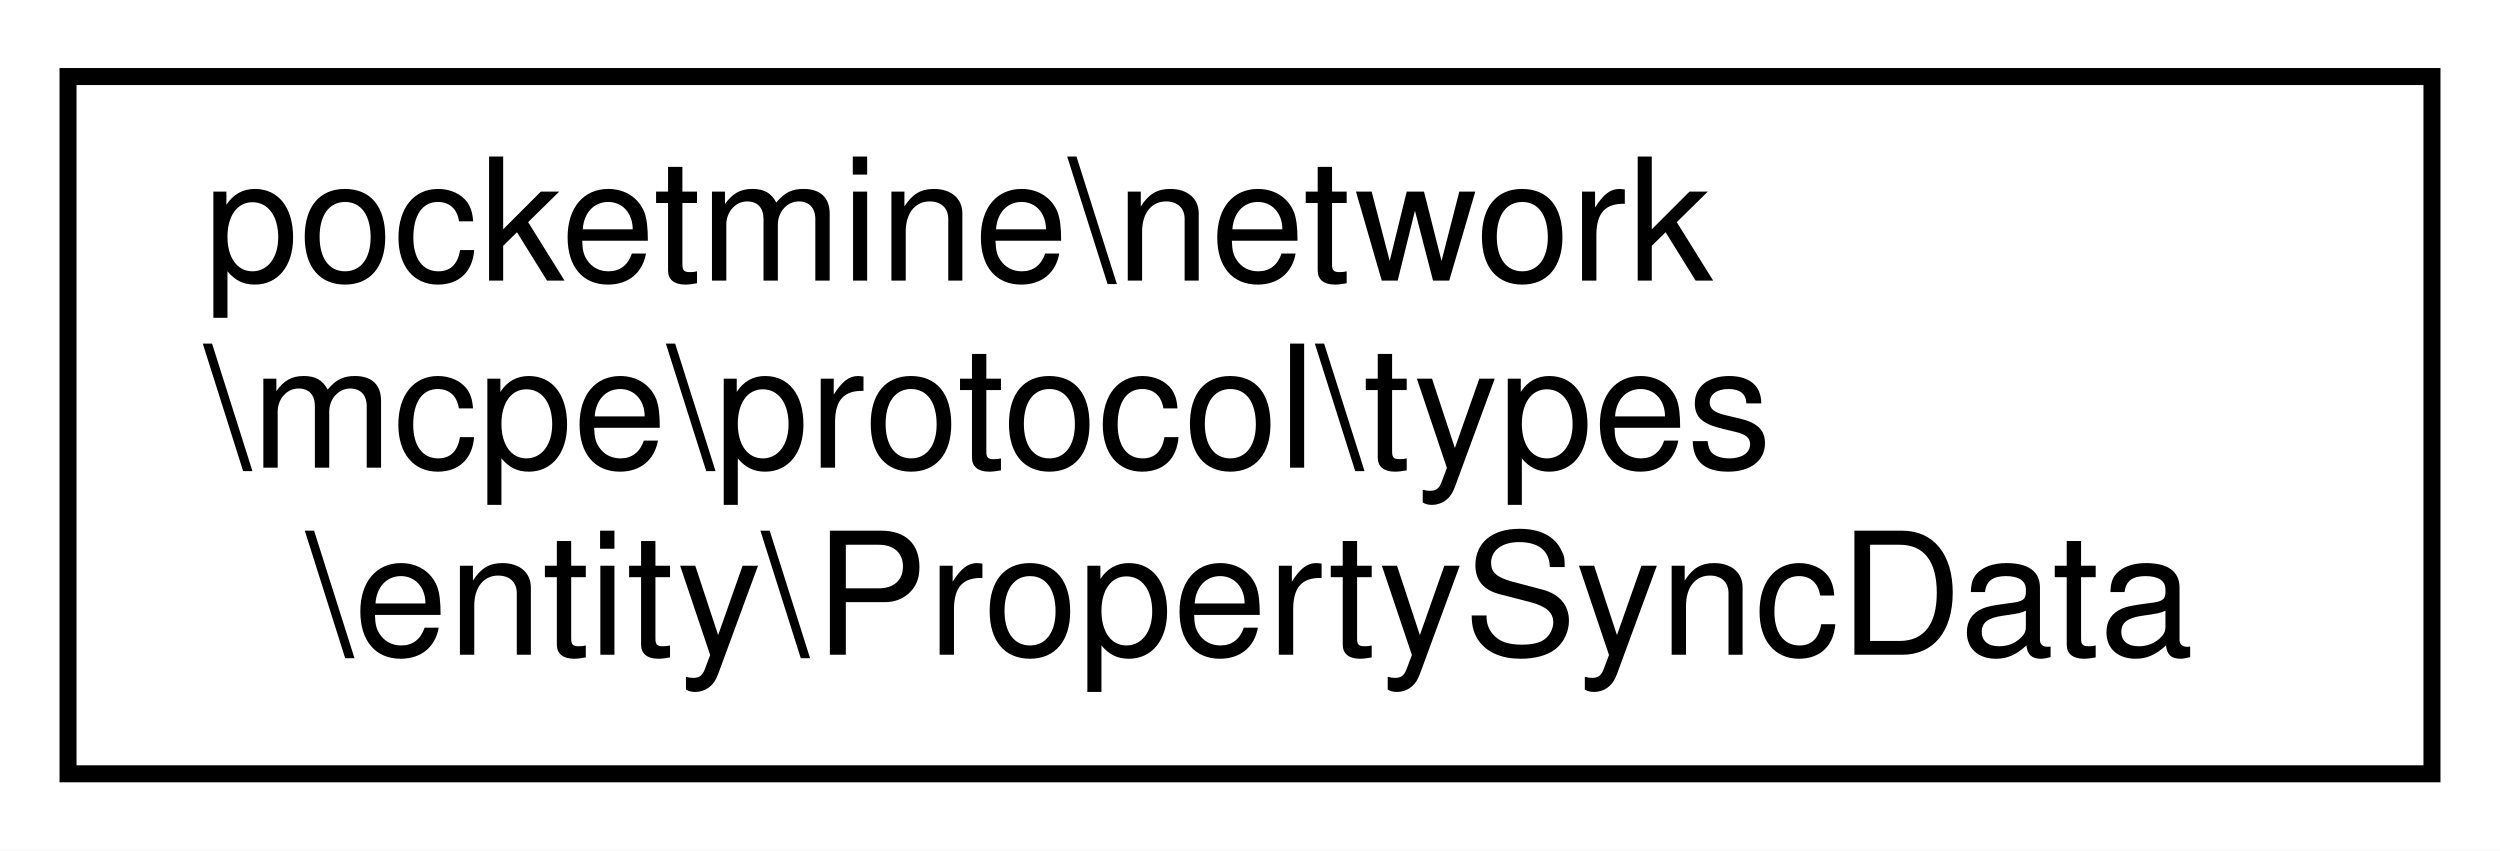
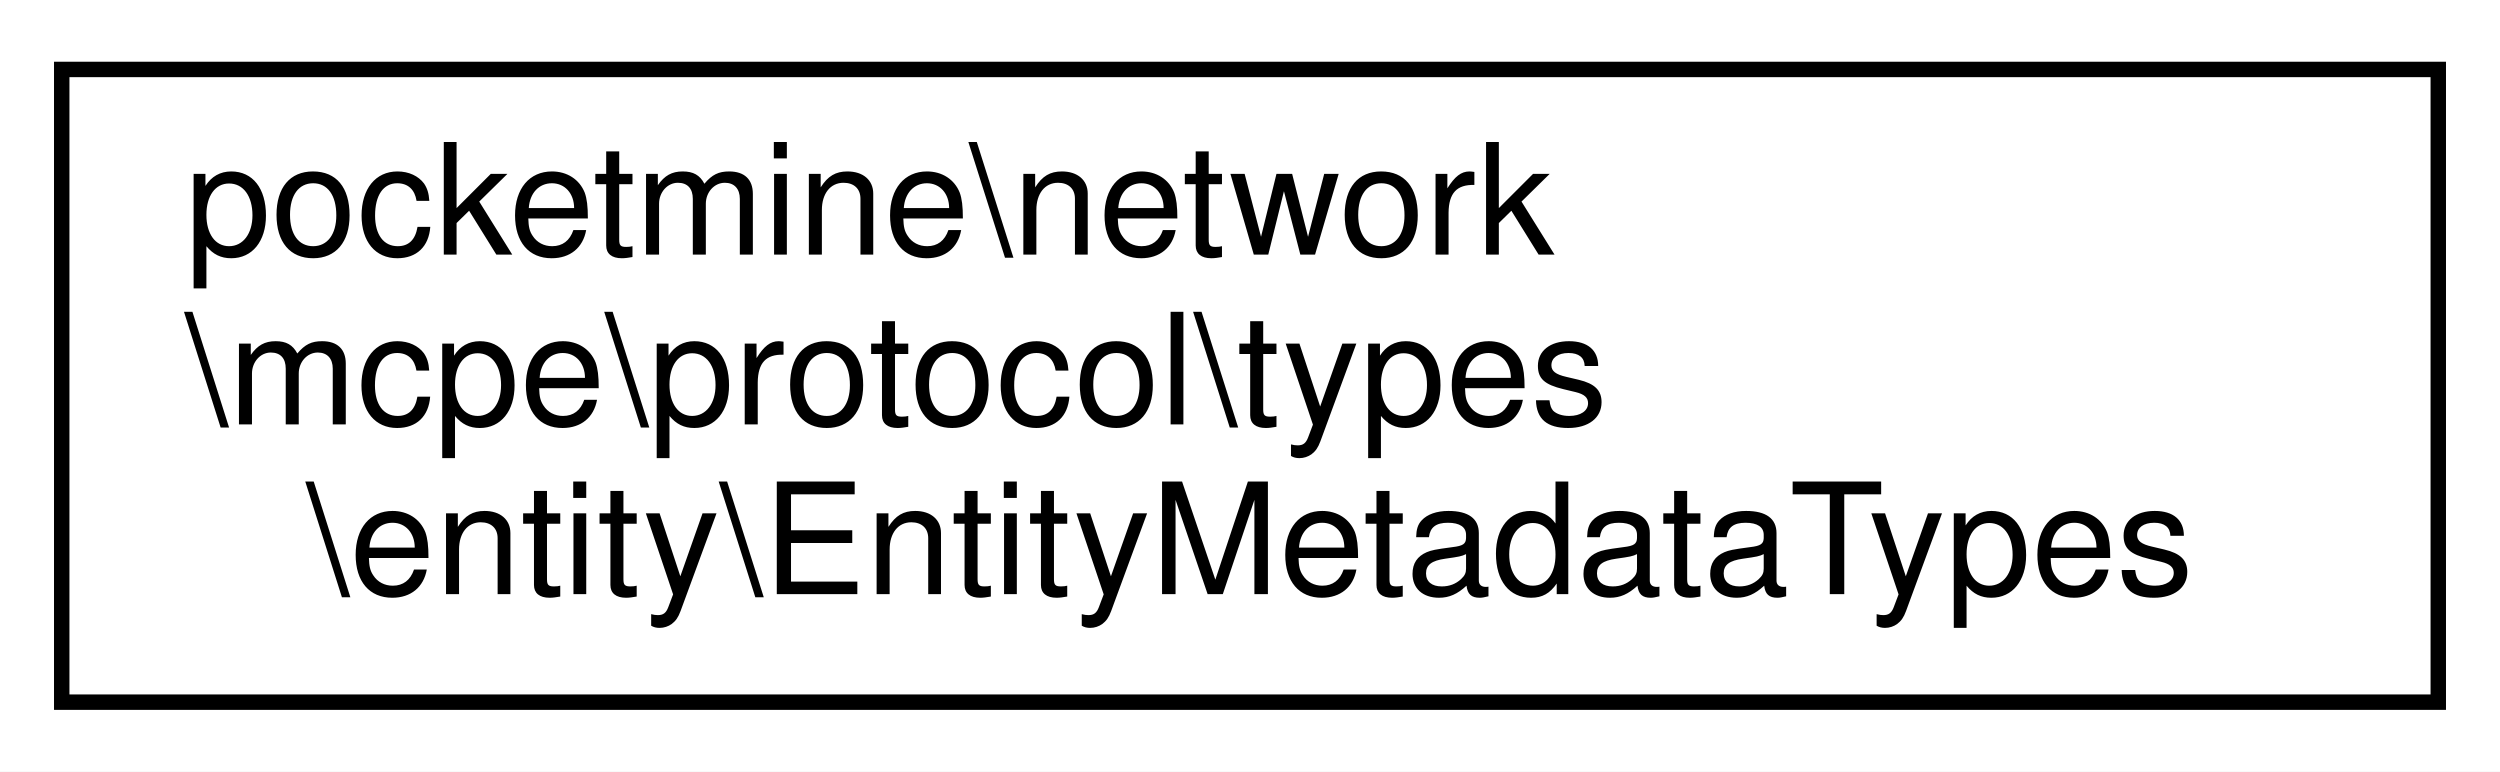
- <svg xmlns="http://www.w3.org/2000/svg" xmlns:xlink="http://www.w3.org/1999/xlink" width="147pt" height="50pt" viewBox="0.00 0.00 147.00 50.00">
+ <svg xmlns="http://www.w3.org/2000/svg" xmlns:xlink="http://www.w3.org/1999/xlink" width="162pt" height="50pt" viewBox="0.00 0.00 162.00 50.00">
  <g id="graph0" class="graph" transform="scale(1 1) rotate(0) translate(4 46)">
-     <polygon fill="white" stroke="transparent" points="-4,4 -4,-46 143,-46 143,4 -4,4" />
+     <polygon fill="white" stroke="transparent" points="-4,4 -4,-46 158,-46 158,4 -4,4" />
    <g id="node1" class="node">
      <g id="a_node1">
-         <a xlink:href="d5/d6c/classpocketmine_1_1network_1_1mcpe_1_1protocol_1_1types_1_1entity_1_1_property_sync_data.html" target="_top" xlink:title=" ">
-           <polygon fill="white" stroke="black" points="0,-0.5 0,-41.5 139,-41.5 139,-0.5 0,-0.5" />
+         <a xlink:href="da/d44/classpocketmine_1_1network_1_1mcpe_1_1protocol_1_1types_1_1entity_1_1_entity_metadata_types.html" target="_top" xlink:title=" ">
+           <polygon fill="white" stroke="black" points="0,-0.5 0,-41.5 154,-41.5 154,-0.5 0,-0.5" />
          <text text-anchor="start" x="8" y="-29.5" font-family="Helvetica,sans-Serif" font-size="10.00">pocketmine\network</text>
          <text text-anchor="start" x="8" y="-18.5" font-family="Helvetica,sans-Serif" font-size="10.00">\mcpe\protocol\types</text>
-           <text text-anchor="middle" x="69.5" y="-7.5" font-family="Helvetica,sans-Serif" font-size="10.00">\entity\PropertySyncData</text>
+           <text text-anchor="middle" x="77" y="-7.5" font-family="Helvetica,sans-Serif" font-size="10.00">\entity\EntityMetadataTypes</text>
        </a>
      </g>
    </g>
  </g>
</svg>
